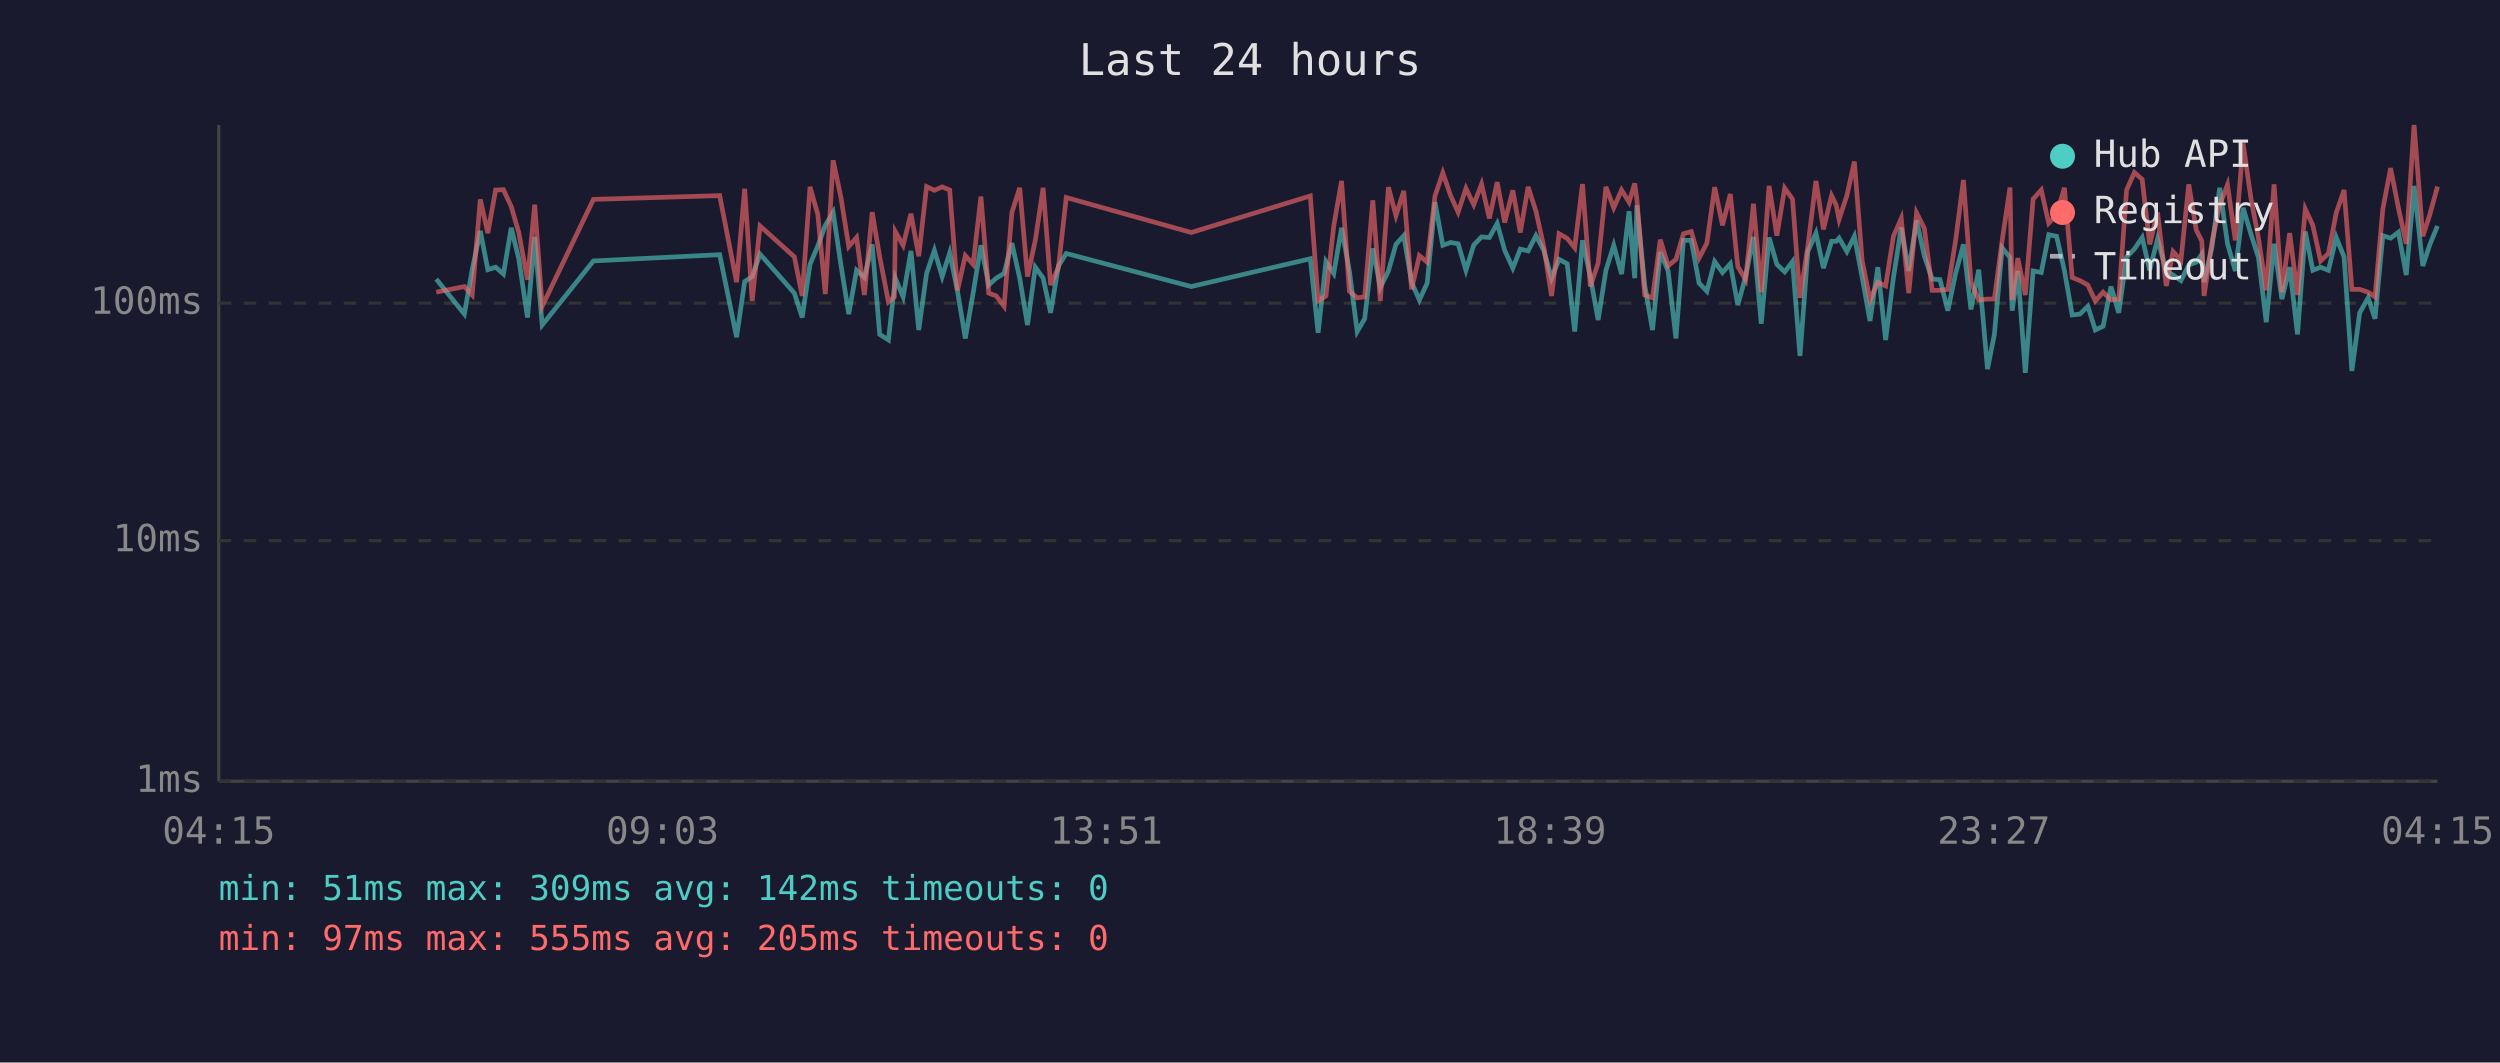
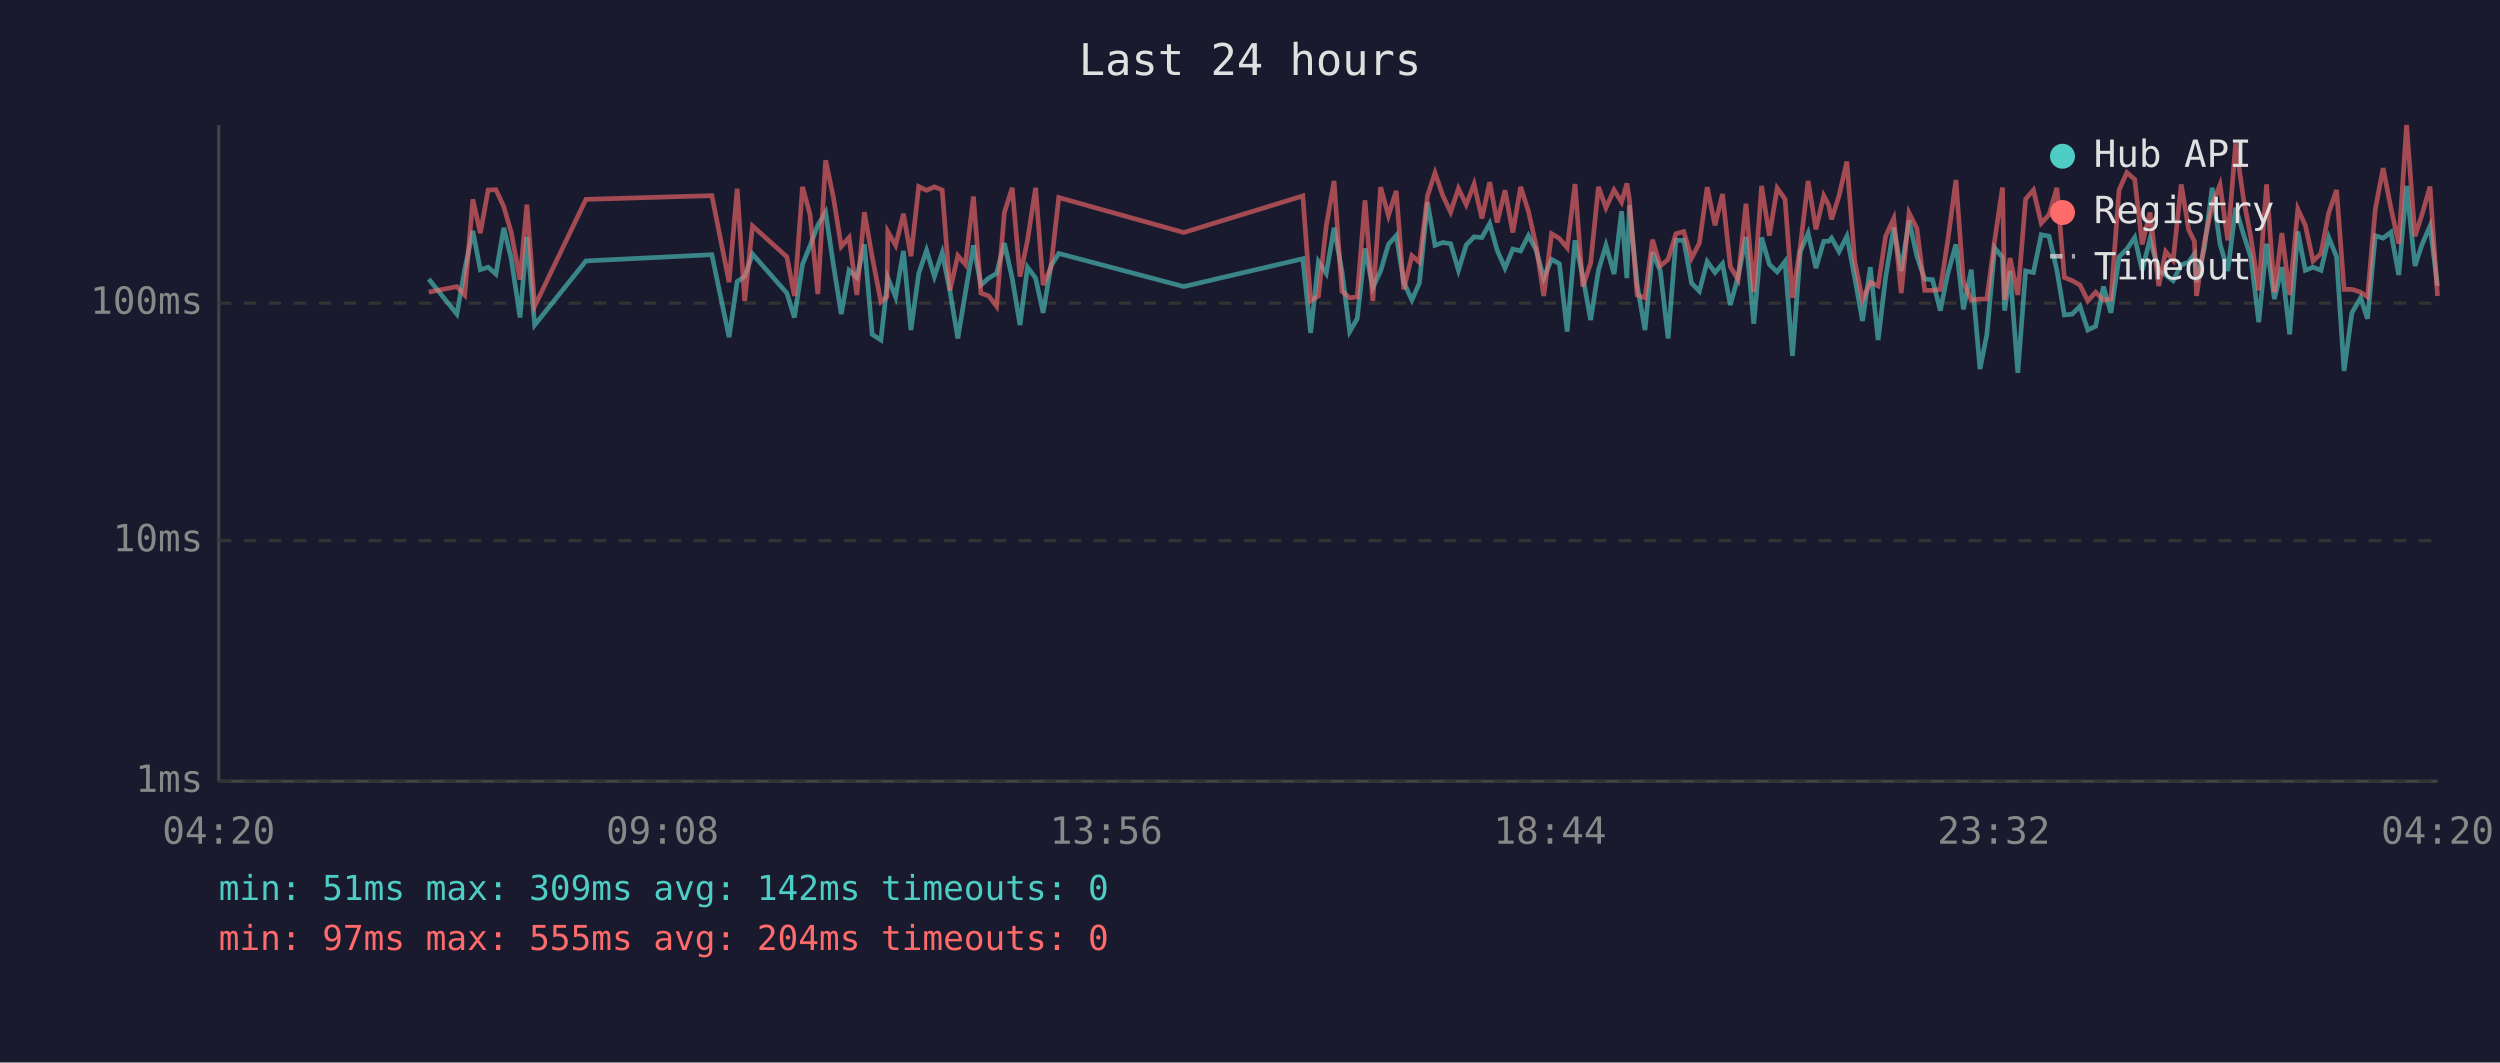
<svg xmlns="http://www.w3.org/2000/svg" viewBox="0 0 800 340" font-family="monospace" font-size="12">
  <rect width="800" height="340" fill="#1a1a2e" />
  <text x="400" y="24" fill="#e0e0e0" font-size="14" text-anchor="middle">Last 24 hours</text>
  <line x1="70" y1="40" x2="70" y2="250" stroke="#444" stroke-width="1" />
  <line x1="70" y1="250" x2="780" y2="250" stroke="#444" stroke-width="1" />
  <line x1="70" y1="250" x2="780" y2="250" stroke="#333" stroke-width="1" stroke-dasharray="4" />
  <text x="65" y="250" fill="#888" text-anchor="end" dominant-baseline="middle">1ms</text>
  <line x1="70" y1="173" x2="780" y2="173" stroke="#333" stroke-width="1" stroke-dasharray="4" />
  <text x="65" y="173" fill="#888" text-anchor="end" dominant-baseline="middle">10ms</text>
  <line x1="70" y1="97" x2="780" y2="97" stroke="#333" stroke-width="1" stroke-dasharray="4" />
  <text x="65" y="97" fill="#888" text-anchor="end" dominant-baseline="middle">100ms</text>
-   <text x="70" y="270" fill="#888" text-anchor="middle">04:15</text>
-   <text x="212" y="270" fill="#888" text-anchor="middle">09:03</text>
-   <text x="354" y="270" fill="#888" text-anchor="middle">13:51</text>
-   <text x="496" y="270" fill="#888" text-anchor="middle">18:39</text>
-   <text x="638" y="270" fill="#888" text-anchor="middle">23:27</text>
-   <text x="780" y="270" fill="#888" text-anchor="middle">04:15</text>
-   <polyline points="139.6,89.3 148.6,100.5 151.1,86.3 153.7,73.9 156.1,86.3 158.6,85.5 161.1,87.7 163.6,72.9 166.0,82.8 168.8,101.6 171.1,75.8 173.5,104.0 189.9,83.5 230.3,81.5 235.7,107.9 238.3,90.1 240.7,88.5 243.2,81.3 254.2,93.8 256.7,101.6 259.2,84.6 261.7,78.7 264.1,72.1 266.6,67.9 269.1,84.8 271.6,100.5 274.1,86.5 276.6,88.8 279.1,78.2 281.5,107.0 284.3,108.8 286.2,91.7 286.5,89.0 289.0,95.0 291.5,80.3 294.0,105.6 296.5,87.5 299.0,80.1 301.5,88.5 303.9,80.9 306.4,93.2 308.9,108.3 311.4,93.8 313.9,78.5 316.4,91.2 318.8,89.0 321.3,87.5 323.8,77.8 326.3,89.0 328.8,104.0 331.3,85.5 333.8,89.0 336.2,100.1 338.7,85.1 341.2,81.1 381.2,91.7 419.3,82.8 421.8,106.5 424.3,83.7 426.8,87.5 429.3,72.9 431.8,86.7 434.3,106.1 436.7,102.0 439.3,79.5 441.7,92.0 444.3,86.7 446.7,78.2 449.2,75.4 451.7,90.3 454.2,96.0 456.7,90.6 459.2,64.7 461.7,78.5 464.2,77.6 466.6,78.0 469.1,86.5 471.6,78.4 474.1,75.8 476.6,76.0 479.1,71.5 481.5,80.1 484.1,85.8 486.5,79.7 489.0,80.3 491.5,75.4 494.0,80.1 496.5,89.0 498.9,83.0 501.5,84.4 503.9,106.1 506.4,76.9 508.9,88.5 511.4,102.4 513.9,86.5 516.4,78.5 518.9,87.7 521.3,67.6 523.1,89.0 523.8,65.7 526.3,91.2 528.8,105.6 531.3,80.7 533.8,86.7 536.3,108.3 538.7,76.9 541.2,76.9 543.7,90.6 546.2,93.2 548.7,83.7 551.2,87.2 553.7,84.4 556.1,97.6 558.6,88.5 561.1,75.8 563.6,103.6 566.1,76.0 568.6,84.6 571.1,87.0 573.6,83.7 576.0,113.9 578.5,80.5 581.1,74.6 583.5,85.8 586.1,77.2 587.6,77.2 588.5,76.2 591.0,80.5 593.4,75.6 595.9,88.8 598.4,102.7 600.9,85.5 603.4,108.8 605.9,88.8 608.4,72.8 610.8,86.7 613.3,70.5 615.8,82.0 618.3,89.3 620.8,89.5 623.3,99.4 625.8,87.5 628.3,78.2 630.7,99.0 633.2,86.3 636.0,118.1 638.2,107.0 640.7,79.3 643.2,82.4 643.9,99.4 645.7,86.7 648.1,119.3 650.6,86.7 653.2,87.2 655.6,75.1 658.1,75.6 660.6,86.5 663.1,100.8 665.6,100.5 668.1,98.0 670.5,105.6 673.0,104.4 675.5,91.7 678.0,100.1 680.5,82.2 683.0,79.7 685.5,76.0 687.9,86.5 690.4,76.5 693.2,86.7 695.4,88.0 697.9,89.8 700.4,84.8 702.8,83.9 704.6,81.3 705.3,90.3 707.8,79.3 710.3,60.1 712.8,78.0 715.3,86.7 717.8,66.5 720.3,74.9 722.7,82.4 725.2,103.1 727.7,78.0 730.2,95.7 732.7,85.5 735.2,107.0 737.7,74.1 740.1,86.5 742.6,85.5 745.1,86.5 747.6,76.0 750.1,82.2 752.6,118.7 755.1,100.1 757.8,95.3 760.0,102.0 762.5,75.4 765.0,76.2 767.5,74.3 770.0,88.0 772.5,59.5 775.3,85.1 777.5,78.4 780.0,72.3" fill="none" stroke="#4ecdc4" stroke-width="1.5" opacity="0.6" />
-   <polyline points="139.6,93.5 148.6,91.7 151.1,94.4 153.7,63.8 156.1,74.6 158.6,60.8 161.1,60.7 163.6,66.1 166.0,74.4 168.8,89.5 171.1,65.5 173.5,98.0 189.9,63.8 230.3,62.6 235.7,90.3 238.3,60.4 240.7,96.3 243.2,72.3 254.2,82.2 256.7,94.7 259.2,59.8 261.7,68.6 264.1,94.1 266.6,51.3 269.1,63.2 271.6,78.9 274.1,76.0 276.6,94.4 279.1,67.9 281.5,82.2 284.3,96.6 286.2,95.0 286.5,74.1 289.0,78.5 291.5,68.4 294.0,82.0 296.5,59.7 299.0,60.9 301.5,59.8 303.9,60.8 306.4,92.9 308.9,81.8 311.4,84.6 313.9,62.9 316.4,93.8 318.8,94.7 321.3,98.0 323.8,68.0 326.3,60.1 328.8,88.5 331.3,76.9 333.8,60.1 336.2,91.2 338.7,85.5 341.2,63.2 381.2,74.4 419.3,62.7 421.8,96.3 424.3,94.7 426.8,72.3 429.3,57.9 431.8,93.2 434.3,95.3 436.7,95.0 439.3,64.1 441.7,96.3 444.3,59.9 446.7,69.0 449.2,61.1 451.7,92.6 454.2,81.8 456.7,83.9 459.2,62.7 461.7,55.3 464.2,62.6 466.6,67.9 469.1,60.3 471.6,65.5 474.1,58.9 476.6,69.9 479.1,58.3 481.5,71.2 484.1,60.9 486.5,74.4 489.0,59.8 491.5,67.6 494.0,78.9 496.5,94.7 498.9,74.8 501.5,76.3 503.9,79.3 506.4,58.9 508.9,91.7 511.4,84.2 513.9,59.8 516.4,66.5 518.9,60.8 521.3,64.7 523.1,58.7 523.8,63.8 526.3,94.4 528.8,95.3 531.3,76.7 533.8,85.1 536.3,83.0 538.7,74.8 541.2,74.1 543.7,82.6 546.2,77.8 548.7,59.9 551.2,72.1 553.7,62.1 556.1,85.3 558.6,89.5 561.1,65.2 563.6,93.5 566.1,59.5 568.6,75.4 571.1,60.2 573.6,63.7 576.0,95.3 578.5,78.9 581.1,57.9 583.5,73.4 586.1,62.6 587.6,65.7 588.5,70.2 591.0,62.6 593.4,51.7 595.9,83.5 598.4,96.0 600.9,90.3 603.4,91.5 605.9,75.6 608.4,69.9 610.8,93.8 613.3,68.1 615.8,73.1 618.3,92.9 620.8,92.9 623.3,92.6 625.8,76.9 628.3,57.6 630.7,90.3 633.2,96.0 636.0,95.7 638.2,95.7 640.7,76.9 643.2,60.0 643.9,96.0 645.7,82.6 648.1,94.4 650.6,63.7 653.2,60.8 655.6,71.4 658.1,68.7 660.6,60.1 663.1,88.8 665.6,89.8 668.1,91.2 670.5,96.3 673.0,93.5 675.5,96.0 678.0,95.7 680.5,60.8 683.0,55.2 685.5,57.4 687.9,78.2 690.4,68.0 693.2,91.5 695.4,80.5 697.9,83.3 700.4,59.0 702.8,73.6 704.6,77.2 705.3,94.7 707.8,77.6 710.3,65.6 712.8,59.1 715.3,76.9 717.8,45.9 720.3,63.5 722.7,76.2 725.2,92.9 727.7,59.0 730.2,93.5 732.7,74.6 735.2,94.4 737.7,66.9 740.1,72.1 742.6,83.5 745.1,81.1 747.6,68.1 750.1,60.8 752.6,92.6 755.1,92.6 757.8,93.5 760.0,95.0 762.5,66.9 765.0,53.8 767.5,66.6 770.0,78.0 772.5,40.0 775.3,75.6 777.5,68.8 780.0,59.7" fill="none" stroke="#ff6b6b" stroke-width="1.5" opacity="0.6" />
+   <text x="70" y="270" fill="#888" text-anchor="middle">04:20</text>
+   <text x="212" y="270" fill="#888" text-anchor="middle">09:08</text>
+   <text x="354" y="270" fill="#888" text-anchor="middle">13:56</text>
+   <text x="496" y="270" fill="#888" text-anchor="middle">18:44</text>
+   <text x="638" y="270" fill="#888" text-anchor="middle">23:32</text>
+   <text x="780" y="270" fill="#888" text-anchor="middle">04:20</text>
+   <polyline points="137.2,89.3 146.2,100.5 148.7,86.3 151.3,73.9 153.7,86.3 156.2,85.5 158.7,87.7 161.2,72.9 163.6,82.8 166.4,101.6 168.6,75.8 171.1,104.0 187.5,83.5 227.8,81.5 233.3,107.9 235.9,90.1 238.3,88.5 240.8,81.3 251.8,93.8 254.2,101.6 256.8,84.6 259.2,78.7 261.7,72.1 264.2,67.9 266.7,84.8 269.2,100.5 271.7,86.5 274.2,88.8 276.6,78.2 279.1,107.0 281.9,108.8 283.8,91.7 284.1,89.0 286.6,95.0 289.1,80.3 291.5,105.6 294.0,87.5 296.5,80.1 299.0,88.5 301.5,80.9 304.0,93.2 306.5,108.3 308.9,93.8 311.5,78.5 313.9,91.2 316.4,89.0 318.9,87.5 321.4,77.8 323.9,89.0 326.4,104.0 328.8,85.5 331.4,89.0 333.8,100.1 336.3,85.1 338.8,81.1 378.8,91.7 416.9,82.8 419.4,106.5 421.9,83.7 424.4,87.5 426.9,72.9 429.4,86.7 431.9,106.1 434.3,102.0 436.8,79.5 439.3,92.0 441.8,86.7 444.3,78.2 446.8,75.4 449.2,90.3 451.8,96.0 454.2,90.6 456.8,64.7 459.2,78.5 461.7,77.6 464.2,78.0 466.7,86.5 469.2,78.4 471.7,75.8 474.2,76.0 476.7,71.5 479.1,80.1 481.6,85.8 484.1,79.7 486.6,80.3 489.1,75.4 491.6,80.1 494.0,89.0 496.5,83.0 499.0,84.4 501.5,106.1 504.0,76.9 506.5,88.5 509.0,102.4 511.5,86.5 513.9,78.5 516.5,87.7 518.9,67.6 520.6,89.0 521.4,65.7 523.9,91.2 526.4,105.6 528.8,80.7 531.3,86.7 533.8,108.3 536.3,76.9 538.8,76.9 541.3,90.6 543.8,93.2 546.3,83.7 548.8,87.2 551.2,84.4 553.7,97.6 556.2,88.5 558.7,75.8 561.2,103.6 563.7,76.0 566.2,84.6 568.7,87.0 571.2,83.7 573.6,113.9 576.1,80.5 578.6,74.6 581.1,85.8 583.6,77.2 585.2,77.2 586.1,76.2 588.5,80.5 591.0,75.6 593.5,88.8 596.0,102.7 598.5,85.5 601.0,108.8 603.4,88.8 606.0,72.8 608.4,86.7 610.9,70.5 613.4,82.0 615.9,89.3 618.4,89.5 620.9,99.4 623.3,87.5 625.9,78.2 628.3,99.0 630.8,86.3 633.6,118.1 635.8,107.0 638.3,79.3 640.8,82.4 641.5,99.4 643.2,86.7 645.7,119.3 648.2,86.7 650.7,87.2 653.2,75.1 655.7,75.6 658.2,86.5 660.6,100.8 663.1,100.5 665.6,98.0 668.1,105.6 670.6,104.4 673.1,91.7 675.5,100.1 678.1,82.2 680.6,79.7 683.1,76.0 685.5,86.5 688.0,76.5 690.8,86.7 693.0,88.0 695.4,89.8 698.0,84.8 700.4,83.9 702.2,81.3 702.9,90.3 705.4,79.3 707.9,60.1 710.4,78.0 712.9,86.7 715.4,66.5 717.9,74.9 720.3,82.4 722.8,103.1 725.3,78.0 727.8,95.7 730.2,85.5 732.7,107.0 735.3,74.1 737.7,86.5 740.2,85.5 742.7,86.5 745.2,76.0 747.7,82.2 750.1,118.7 752.6,100.1 755.4,95.3 757.6,102.0 760.1,75.4 762.6,76.2 765.1,74.3 767.6,88.0 770.1,59.5 772.8,85.1 775.0,78.4 777.6,72.3 780.0,91.5" fill="none" stroke="#4ecdc4" stroke-width="1.5" opacity="0.6" />
+   <polyline points="137.2,93.5 146.2,91.7 148.7,94.4 151.3,63.8 153.7,74.6 156.2,60.8 158.7,60.7 161.2,66.1 163.6,74.4 166.4,89.5 168.6,65.5 171.1,98.0 187.5,63.8 227.8,62.6 233.3,90.3 235.9,60.4 238.3,96.3 240.8,72.3 251.8,82.2 254.2,94.7 256.8,59.8 259.2,68.6 261.7,94.1 264.2,51.3 266.7,63.2 269.2,78.9 271.7,76.0 274.2,94.4 276.6,67.9 279.1,82.2 281.9,96.6 283.8,95.0 284.1,74.1 286.6,78.5 289.1,68.4 291.5,82.0 294.0,59.7 296.5,60.9 299.0,59.8 301.5,60.8 304.0,92.9 306.5,81.8 308.9,84.6 311.5,62.9 313.9,93.8 316.4,94.7 318.9,98.0 321.4,68.0 323.9,60.1 326.4,88.5 328.8,76.9 331.4,60.1 333.8,91.2 336.3,85.5 338.8,63.2 378.8,74.4 416.9,62.7 419.4,96.3 421.9,94.7 424.4,72.3 426.9,57.9 429.4,93.2 431.9,95.3 434.3,95.0 436.8,64.1 439.3,96.3 441.8,59.9 444.3,69.0 446.8,61.1 449.2,92.6 451.8,81.8 454.2,83.9 456.8,62.7 459.2,55.3 461.7,62.6 464.2,67.9 466.7,60.3 469.2,65.5 471.7,58.9 474.2,69.9 476.7,58.3 479.1,71.2 481.6,60.9 484.1,74.4 486.6,59.8 489.1,67.6 491.6,78.9 494.0,94.7 496.5,74.8 499.0,76.3 501.5,79.3 504.0,58.9 506.5,91.7 509.0,84.2 511.5,59.8 513.9,66.5 516.5,60.8 518.9,64.7 520.6,58.7 521.4,63.8 523.9,94.4 526.4,95.3 528.8,76.7 531.3,85.1 533.8,83.0 536.3,74.8 538.8,74.1 541.3,82.6 543.8,77.8 546.3,59.9 548.8,72.1 551.2,62.1 553.7,85.3 556.2,89.5 558.7,65.2 561.2,93.5 563.7,59.5 566.2,75.4 568.7,60.2 571.2,63.7 573.6,95.3 576.1,78.9 578.6,57.9 581.1,73.4 583.6,62.6 585.2,65.7 586.1,70.2 588.5,62.6 591.0,51.7 593.5,83.5 596.0,96.0 598.5,90.3 601.0,91.5 603.4,75.6 606.0,69.9 608.4,93.8 610.9,68.1 613.4,73.1 615.9,92.9 618.4,92.9 620.9,92.6 623.3,76.9 625.9,57.6 628.3,90.3 630.8,96.0 633.6,95.7 635.8,95.7 638.3,76.9 640.8,60.0 641.5,96.0 643.2,82.6 645.7,94.4 648.2,63.7 650.7,60.8 653.2,71.4 655.7,68.7 658.2,60.1 660.6,88.8 663.1,89.8 665.6,91.2 668.1,96.3 670.6,93.5 673.1,96.0 675.5,95.7 678.1,60.8 680.6,55.2 683.1,57.4 685.5,78.2 688.0,68.0 690.8,91.5 693.0,80.5 695.4,83.3 698.0,59.0 700.4,73.6 702.2,77.2 702.9,94.7 705.4,77.6 707.9,65.6 710.4,59.1 712.9,76.9 715.4,45.9 717.9,63.5 720.3,76.2 722.8,92.9 725.3,59.0 727.8,93.5 730.2,74.6 732.7,94.4 735.3,66.9 737.7,72.1 740.2,83.5 742.7,81.1 745.2,68.1 747.7,60.8 750.1,92.6 752.6,92.6 755.4,93.5 757.6,95.0 760.1,66.9 762.6,53.8 765.1,66.6 767.6,78.0 770.1,40.0 772.8,75.6 775.0,68.8 777.6,59.7 780.0,94.7" fill="none" stroke="#ff6b6b" stroke-width="1.5" opacity="0.6" />
  <circle cx="660" cy="50" r="4" fill="#4ecdc4" />
  <text x="670" y="50" fill="#e0e0e0" dominant-baseline="middle">Hub API</text>
  <circle cx="660" cy="68" r="4" fill="#ff6b6b" />
  <text x="670" y="68" fill="#e0e0e0" dominant-baseline="middle">Registry</text>
  <line x1="656" y1="82" x2="664" y2="82" stroke="#e0e0e0" stroke-width="1.5" stroke-dasharray="4,3" opacity="0.7" />
  <text x="670" y="86" fill="#e0e0e0" dominant-baseline="middle">Timeout</text>
  <text x="70" y="288" fill="#4ecdc4" font-size="11">min: 51ms  max: 309ms  avg: 142ms  timeouts: 0</text>
-   <text x="70" y="304" fill="#ff6b6b" font-size="11">min: 97ms  max: 555ms  avg: 205ms  timeouts: 0</text>
+   <text x="70" y="304" fill="#ff6b6b" font-size="11">min: 97ms  max: 555ms  avg: 204ms  timeouts: 0</text>
</svg>
